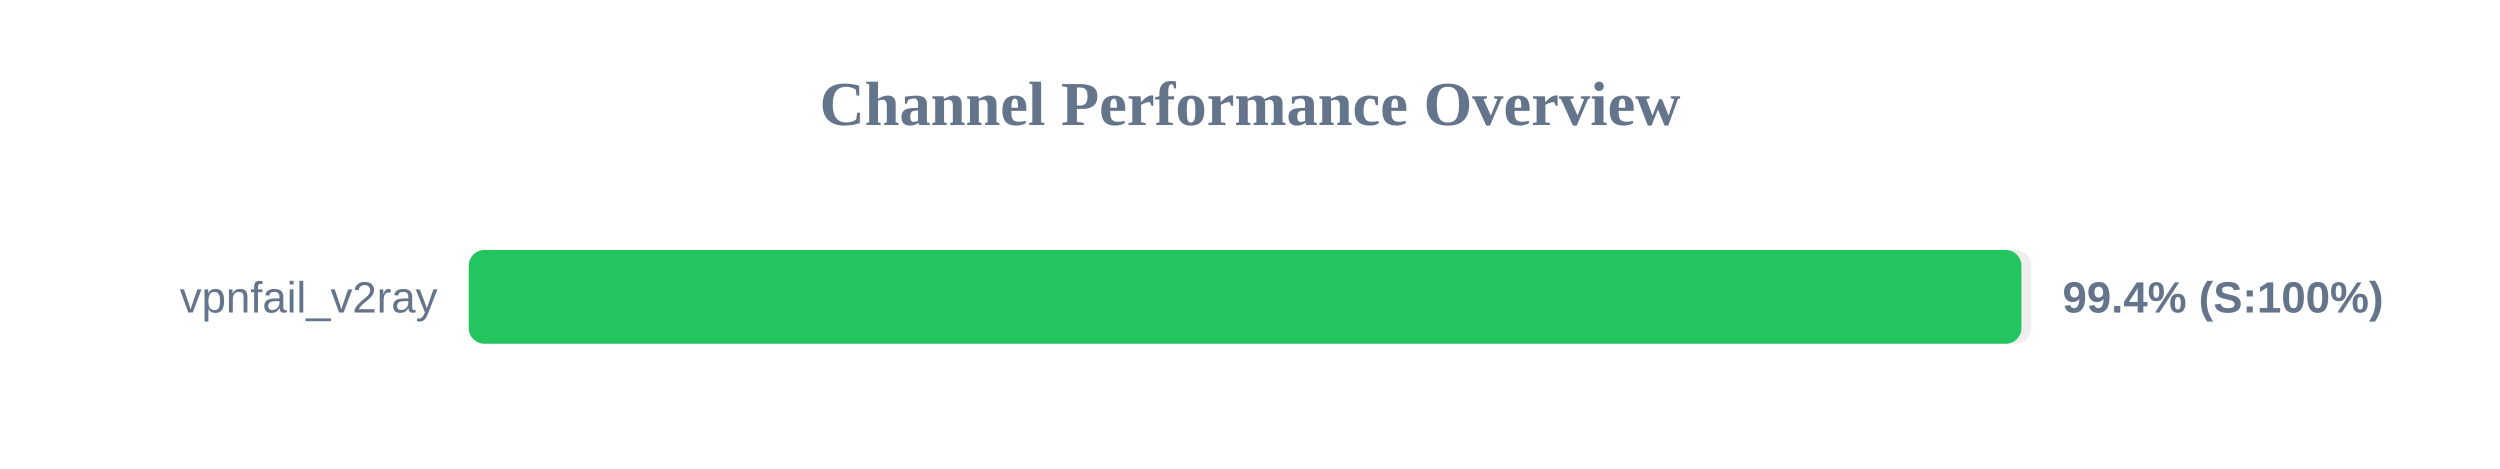
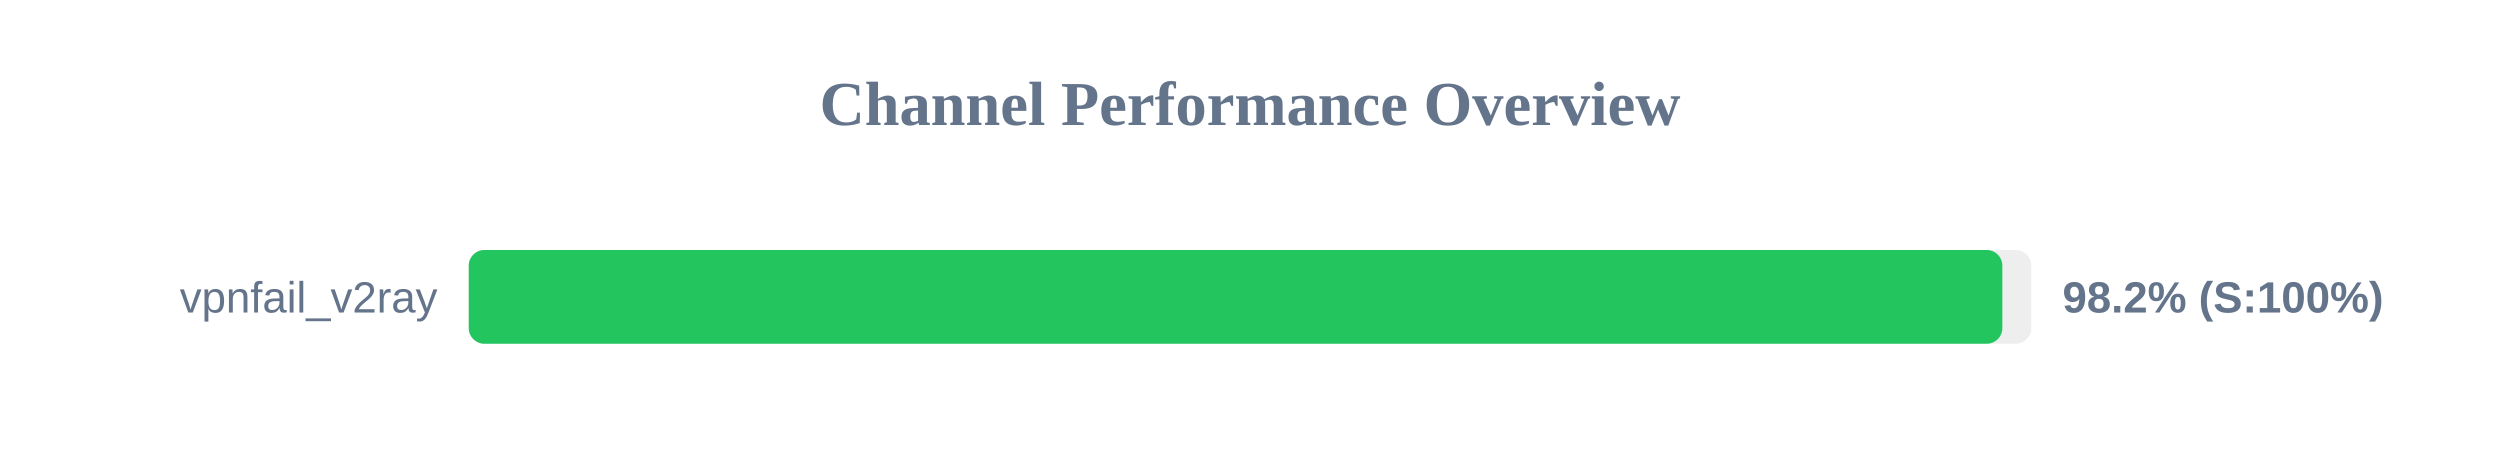
<svg xmlns="http://www.w3.org/2000/svg" width="800" height="150" version="1.1">
  <style>
        .row { font: 14px Arial; fill: #64748b; }
        .score { font: bold 14px Arial; fill: #64748b; }
    </style>
  <text x="400" y="40" text-anchor="middle" font-size="20px" font-weight="bold" fill="#64748b">Channel Performance Overview</text>
  <rect x="150" y="80" width="500" height="30" fill="#eee" rx="5" />
-   <rect x="150" y="80" width="496.85" height="30" fill="#22c55e" rx="5" />
+   <rect x="150" y="80" width="490.75" height="30" fill="#22c55e" rx="5" />
  <text x="140" y="100" text-anchor="end" class="row">vpnfail_v2ray</text>
-   <text x="660" y="100" text-anchor="start" class="score">99.4% (S:100%)</text>
+   <text x="660" y="100" text-anchor="start" class="score">98.2% (S:100%)</text>
</svg>
